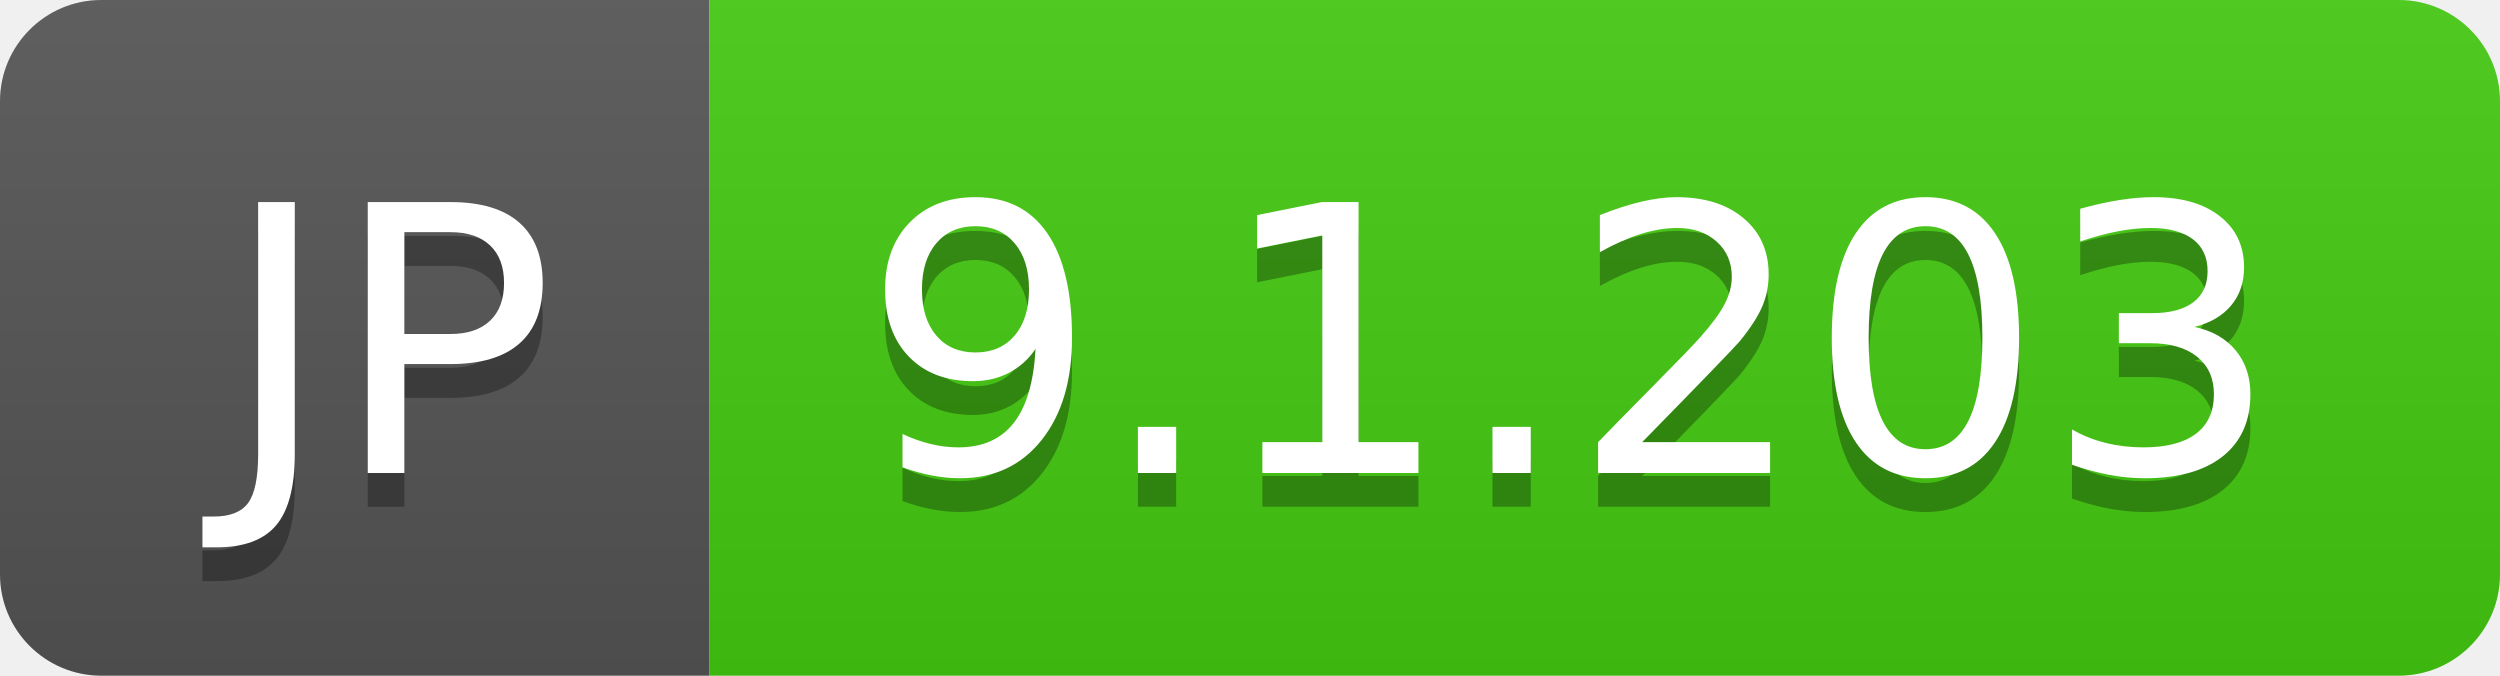
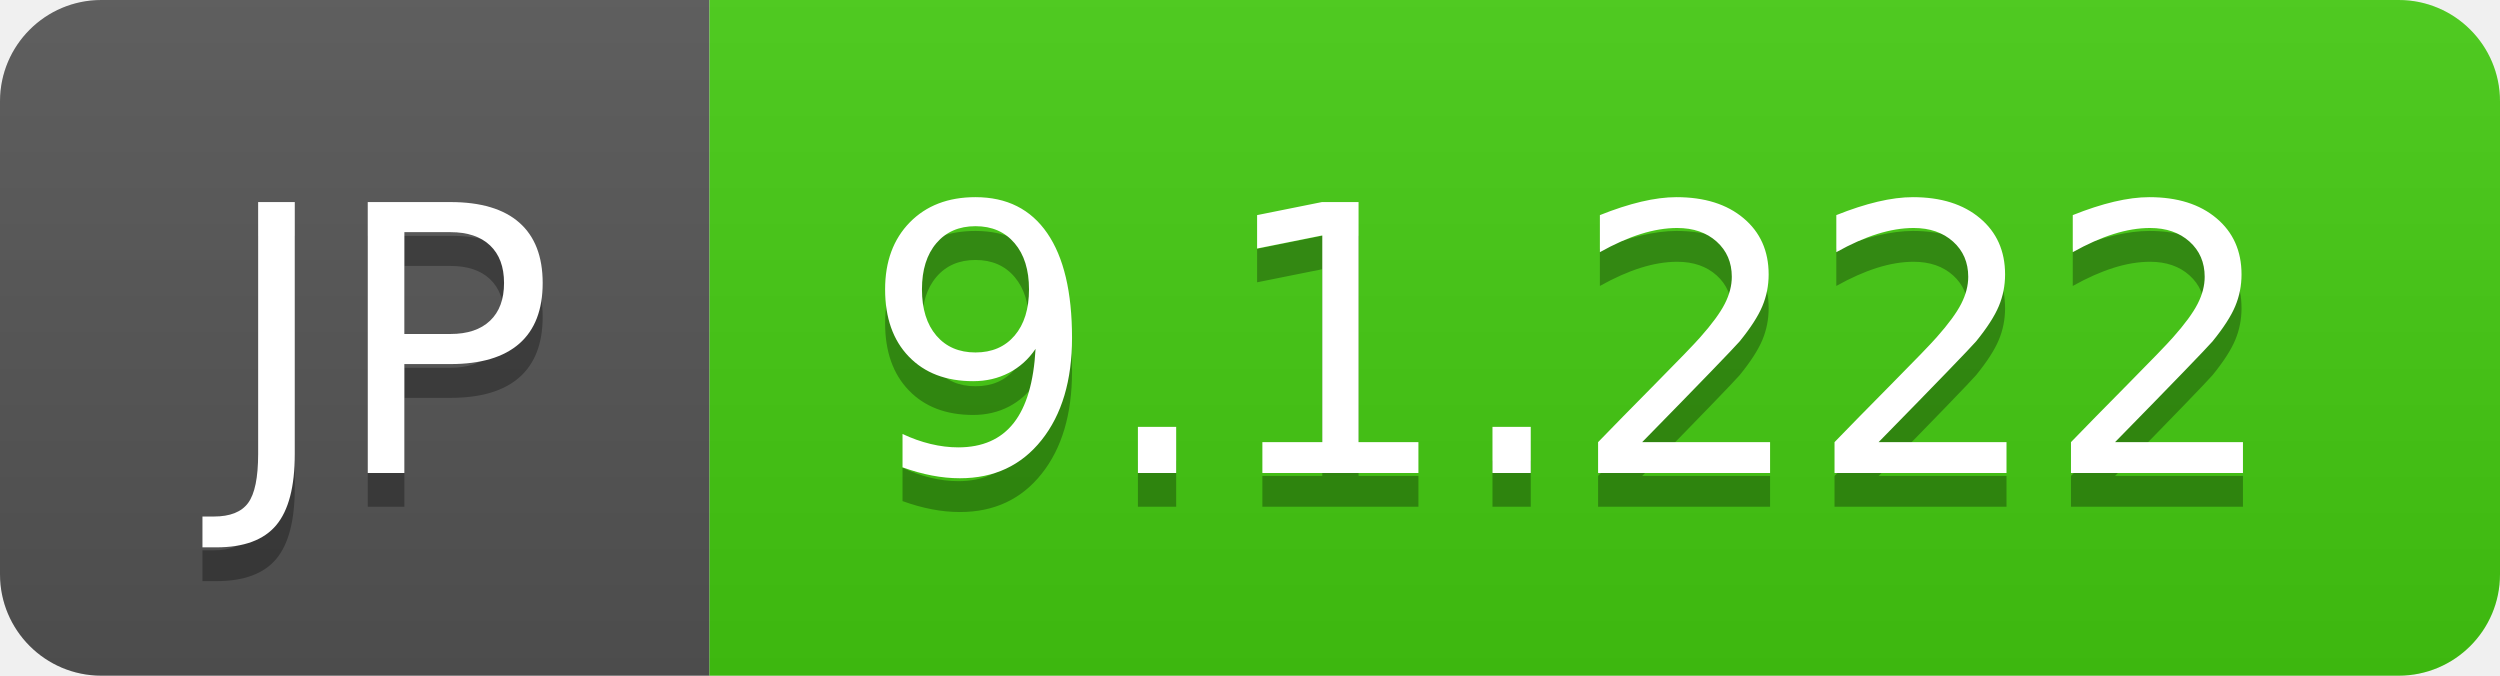
- <svg xmlns="http://www.w3.org/2000/svg" width="74" height="20" role="img" aria-label="JP: 9.1.203">
+ <svg xmlns="http://www.w3.org/2000/svg" width="74" height="20" role="img" aria-label="JP: 9.1.222">
  <linearGradient id="s" x2="0" y2="100%">
    <stop offset="0" stop-color="#bbb" stop-opacity=".1" />
    <stop offset="1" stop-opacity=".1" />
  </linearGradient>
  <clipPath id="r">
    <rect width="74" height="20" rx="3" fill="#fff" />
  </clipPath>
  <g clip-path="url(#r)">
    <rect width="21" height="20" fill="#555" />
    <rect x="21" width="53" height="20" fill="#4c1" />
    <rect width="74" height="20" fill="url(#s)" />
  </g>
  <g fill="#fff" text-anchor="middle" font-family="Verdana,Geneva,DejaVu Sans,sans-serif" text-rendering="geometricPrecision" font-size="110">
    <text aria-hidden="true" x="115" y="150" fill="#010101" fill-opacity=".3" transform="scale(.1)" textLength="110">JP</text>
    <text x="115" y="140" transform="scale(.1)" fill="#fff" textLength="110">JP</text>
-     <text aria-hidden="true" x="465" y="150" fill="#010101" fill-opacity=".3" transform="scale(.1)" textLength="430">9.1.203</text>
-     <text x="465" y="140" transform="scale(.1)" fill="#fff" textLength="430">9.1.203</text>
+     <text aria-hidden="true" x="465" y="150" fill="#010101" fill-opacity=".3" transform="scale(.1)" textLength="430">9.1.222</text>
+     <text x="465" y="140" transform="scale(.1)" fill="#fff" textLength="430">9.1.222</text>
  </g>
</svg>
